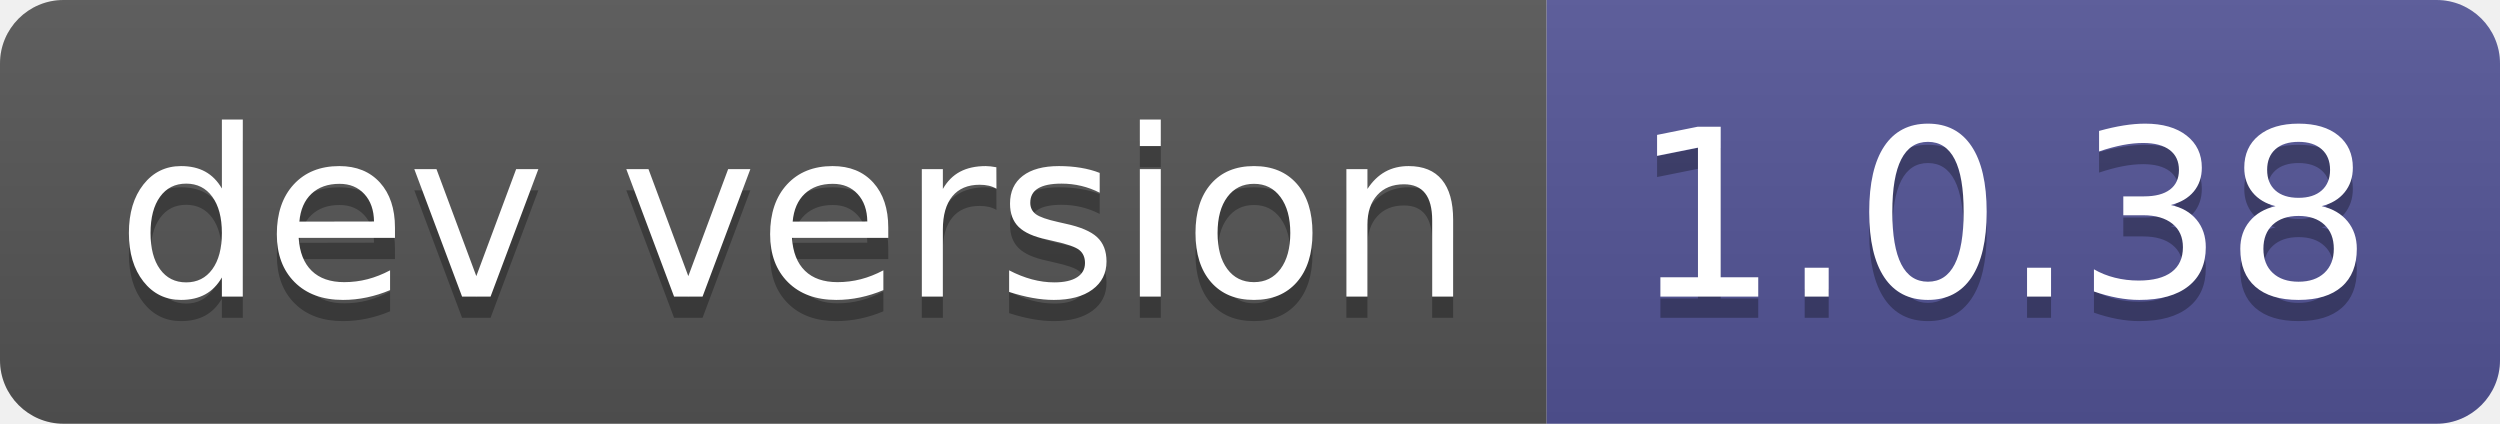
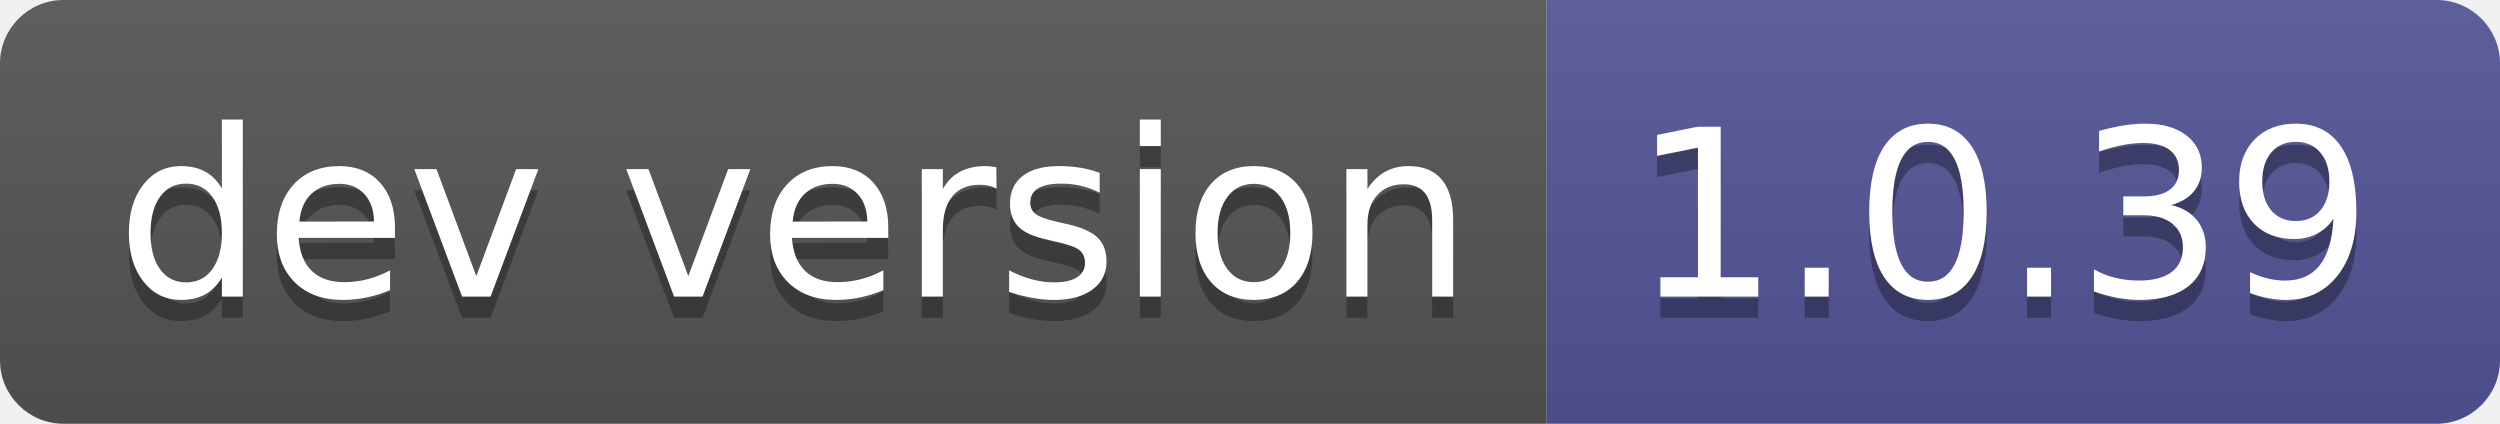
- <svg xmlns="http://www.w3.org/2000/svg" width="118" height="20" role="img" aria-label="dev version: 1.0.38">
+ <svg xmlns="http://www.w3.org/2000/svg" width="118" height="20" role="img" aria-label="dev version: 1.0.39">
  <linearGradient id="s" x2="0" y2="100%">
    <stop offset="0" stop-color="#bbb" stop-opacity=".1" />
    <stop offset="1" stop-opacity=".1" />
  </linearGradient>
  <clipPath id="r">
    <rect width="118" height="20" rx="3" fill="#fff" />
  </clipPath>
  <g clip-path="url(#r)">
    <rect width="73" height="20" fill="#555" />
    <rect x="73" width="45" height="20" fill="#535597" />
    <rect width="118" height="20" fill="url(#s)" />
  </g>
  <g fill="#fff" text-anchor="middle" font-family="Verdana,Geneva,DejaVu Sans,sans-serif" text-rendering="geometricPrecision" font-size="110">
    <text aria-hidden="true" x="375" y="150" fill="#010101" fill-opacity=".3" transform="scale(.1)" textLength="630">dev version</text>
    <text x="375" y="140" transform="scale(.1)" fill="#fff" textLength="630">dev version</text>
-     <text aria-hidden="true" x="945" y="150" fill="#010101" fill-opacity=".3" transform="scale(.1)" textLength="350">1.0.38</text>
-     <text x="945" y="140" transform="scale(.1)" fill="#fff" textLength="350">1.0.38</text>
+     <text aria-hidden="true" x="945" y="150" fill="#010101" fill-opacity=".3" transform="scale(.1)" textLength="350">1.0.39</text>
+     <text x="945" y="140" transform="scale(.1)" fill="#fff" textLength="350">1.0.39</text>
  </g>
</svg>
